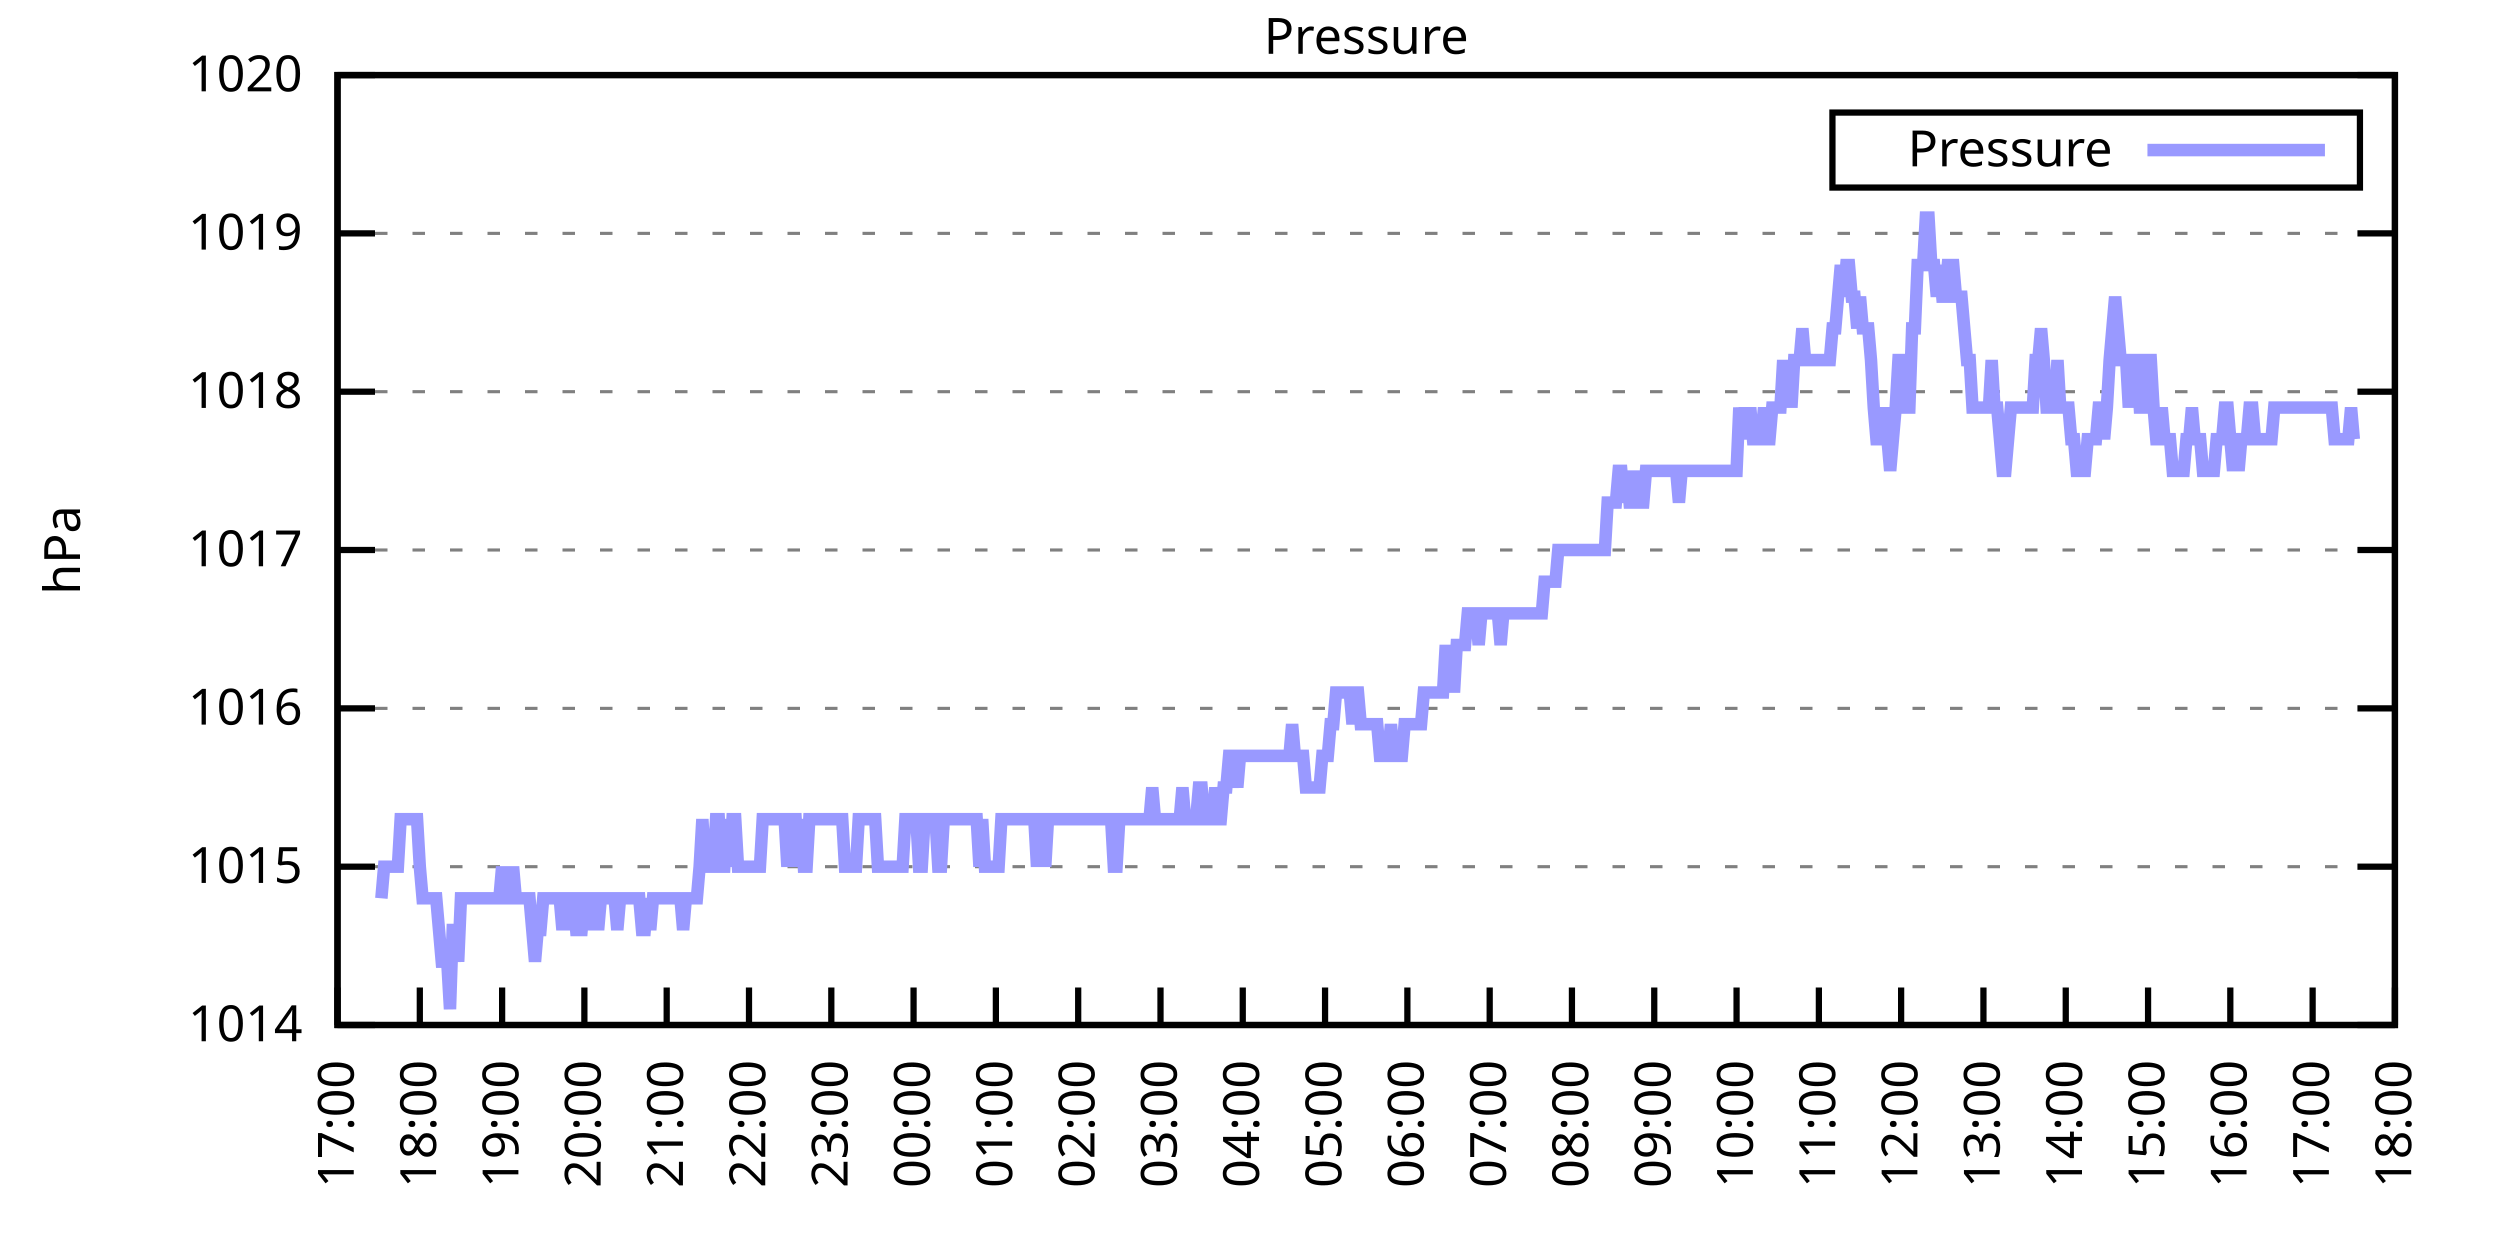
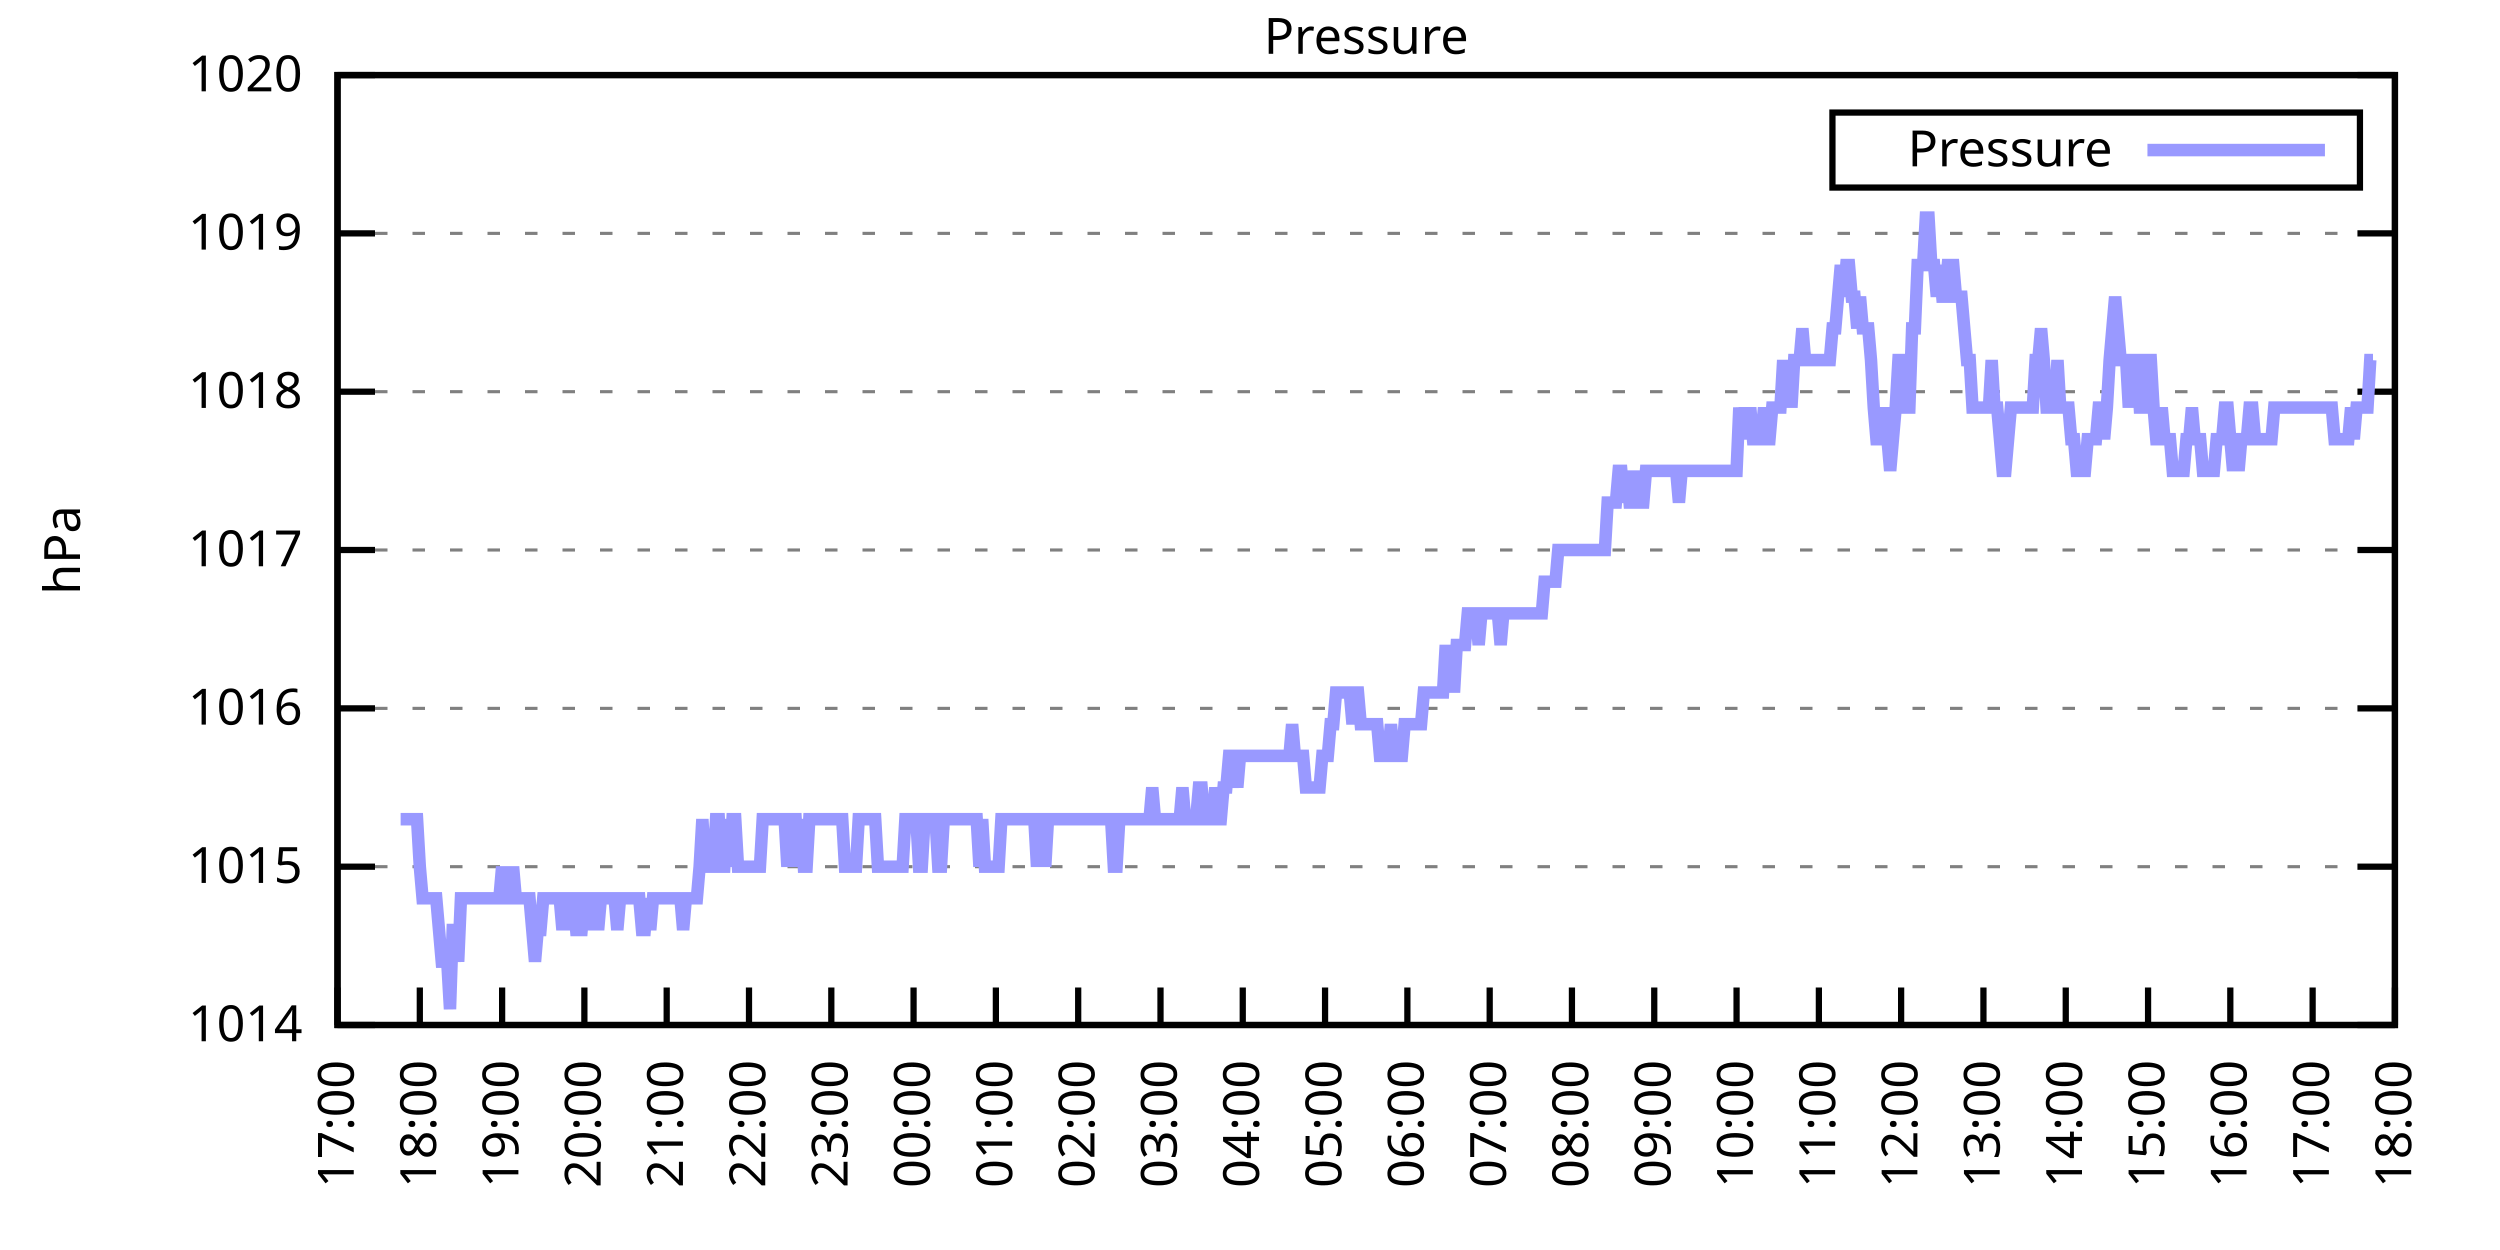
<svg xmlns="http://www.w3.org/2000/svg" xmlns:xlink="http://www.w3.org/1999/xlink" width="400" height="200" viewBox="0 0 400 200">
  <g id="gnuplot_canvas">
    <rect x="0" y="0" width="400" height="200" fill="none" />
    <defs>
      <circle id="gpDot" r="0.5" stroke-width="0.5" stroke="currentColor" />
      <path id="gpPt0" stroke-width="0.333" stroke="currentColor" d="M-1,0 h2 M0,-1 v2" />
      <path id="gpPt1" stroke-width="0.333" stroke="currentColor" d="M-1,-1 L1,1 M1,-1 L-1,1" />
      <path id="gpPt2" stroke-width="0.333" stroke="currentColor" d="M-1,0 L1,0 M0,-1 L0,1 M-1,-1 L1,1 M-1,1 L1,-1" />
      <rect id="gpPt3" stroke-width="0.333" stroke="currentColor" x="-1" y="-1" width="2" height="2" />
      <rect id="gpPt4" stroke-width="0.333" stroke="currentColor" fill="currentColor" x="-1" y="-1" width="2" height="2" />
      <circle id="gpPt5" stroke-width="0.333" stroke="currentColor" cx="0" cy="0" r="1" />
      <use xlink:href="#gpPt5" id="gpPt6" fill="currentColor" stroke="none" />
      <path id="gpPt7" stroke-width="0.333" stroke="currentColor" d="M0,-1.33 L-1.33,0.67 L1.33,0.67 z" />
      <use xlink:href="#gpPt7" id="gpPt8" fill="currentColor" stroke="none" />
      <use xlink:href="#gpPt7" id="gpPt9" stroke="currentColor" transform="rotate(180)" />
      <use xlink:href="#gpPt9" id="gpPt10" fill="currentColor" stroke="none" />
      <use xlink:href="#gpPt3" id="gpPt11" stroke="currentColor" transform="rotate(45)" />
      <use xlink:href="#gpPt11" id="gpPt12" fill="currentColor" stroke="none" />
      <path id="gpPt13" stroke-width="0.333" stroke="currentColor" d="M0,1.330 L1.265,0.411 L0.782,-1.067 L-0.782,-1.076 L-1.265,0.411 z" />
      <use xlink:href="#gpPt13" id="gpPt14" fill="currentColor" stroke="none" />
      <filter id="textbox" filterUnits="objectBoundingBox" x="0" y="0" height="1" width="1">
        <feFlood flood-color="white" flood-opacity="1" result="bgnd" />
        <feComposite in="SourceGraphic" in2="bgnd" operator="atop" />
      </filter>
      <filter id="greybox" filterUnits="objectBoundingBox" x="0" y="0" height="1" width="1">
        <feFlood flood-color="lightgrey" flood-opacity="1" result="grey" />
        <feComposite in="SourceGraphic" in2="grey" operator="atop" />
      </filter>
    </defs>
    <g fill="none" color="white" stroke="currentColor" stroke-width="1.00" stroke-linecap="butt" stroke-linejoin="miter">
</g>
    <g fill="none" color="black" stroke="currentColor" stroke-width="1.00" stroke-linecap="butt" stroke-linejoin="miter">
      <g stroke="none" shape-rendering="crispEdges">
        <polygon fill="rgb(255, 255, 255)" points="54.00,164.00 383.18,164.00 383.18,12.02 54.00,12.02 " />
      </g>
    </g>
    <g fill="none" color="black" stroke="currentColor" stroke-width="1.00" stroke-linecap="butt" stroke-linejoin="miter">
</g>
    <g fill="none" color="black" stroke="black" stroke-width="0.50" stroke-linecap="butt" stroke-linejoin="miter">
</g>
    <g fill="none" color="gray" stroke="currentColor" stroke-width="0.50" stroke-linecap="butt" stroke-linejoin="miter">
      <path stroke="gray" stroke-dasharray="2,4" class="gridline" d="M54.00,164.00 L383.19,164.00  " />
    </g>
    <g fill="none" color="gray" stroke="gray" stroke-width="1.00" stroke-linecap="butt" stroke-linejoin="miter">
</g>
    <g fill="none" color="black" stroke="currentColor" stroke-width="1.00" stroke-linecap="butt" stroke-linejoin="miter">
      <path stroke="black" d="M54.00,164.00 L60.00,164.00 M383.19,164.00 L377.19,164.00  " />
      <g transform="translate(48.40,166.60)" stroke="none" fill="black" font-family="Sans" font-size="8.00" text-anchor="end">
        <text>
          <tspan font-family="Sans"> 1014</tspan>
        </text>
      </g>
    </g>
    <g fill="none" color="black" stroke="currentColor" stroke-width="1.00" stroke-linecap="butt" stroke-linejoin="miter">
</g>
    <g fill="none" color="black" stroke="black" stroke-width="0.50" stroke-linecap="butt" stroke-linejoin="miter">
</g>
    <g fill="none" color="gray" stroke="currentColor" stroke-width="0.50" stroke-linecap="butt" stroke-linejoin="miter">
      <path stroke="gray" stroke-dasharray="2,4" class="gridline" d="M54.00,138.67 L383.19,138.67  " />
    </g>
    <g fill="none" color="gray" stroke="gray" stroke-width="1.00" stroke-linecap="butt" stroke-linejoin="miter">
</g>
    <g fill="none" color="black" stroke="currentColor" stroke-width="1.00" stroke-linecap="butt" stroke-linejoin="miter">
      <path stroke="black" d="M54.00,138.67 L60.00,138.67 M383.19,138.67 L377.19,138.67  " />
      <g transform="translate(48.40,141.27)" stroke="none" fill="black" font-family="Sans" font-size="8.00" text-anchor="end">
        <text>
          <tspan font-family="Sans"> 1015</tspan>
        </text>
      </g>
    </g>
    <g fill="none" color="black" stroke="currentColor" stroke-width="1.00" stroke-linecap="butt" stroke-linejoin="miter">
</g>
    <g fill="none" color="black" stroke="black" stroke-width="0.50" stroke-linecap="butt" stroke-linejoin="miter">
</g>
    <g fill="none" color="gray" stroke="currentColor" stroke-width="0.50" stroke-linecap="butt" stroke-linejoin="miter">
      <path stroke="gray" stroke-dasharray="2,4" class="gridline" d="M54.00,113.34 L383.19,113.34  " />
    </g>
    <g fill="none" color="gray" stroke="gray" stroke-width="1.00" stroke-linecap="butt" stroke-linejoin="miter">
</g>
    <g fill="none" color="black" stroke="currentColor" stroke-width="1.00" stroke-linecap="butt" stroke-linejoin="miter">
      <path stroke="black" d="M54.00,113.34 L60.00,113.34 M383.19,113.34 L377.19,113.34  " />
      <g transform="translate(48.40,115.94)" stroke="none" fill="black" font-family="Sans" font-size="8.00" text-anchor="end">
        <text>
          <tspan font-family="Sans"> 1016</tspan>
        </text>
      </g>
    </g>
    <g fill="none" color="black" stroke="currentColor" stroke-width="1.00" stroke-linecap="butt" stroke-linejoin="miter">
</g>
    <g fill="none" color="black" stroke="black" stroke-width="0.50" stroke-linecap="butt" stroke-linejoin="miter">
</g>
    <g fill="none" color="gray" stroke="currentColor" stroke-width="0.50" stroke-linecap="butt" stroke-linejoin="miter">
      <path stroke="gray" stroke-dasharray="2,4" class="gridline" d="M54.00,88.00 L383.19,88.00  " />
    </g>
    <g fill="none" color="gray" stroke="gray" stroke-width="1.00" stroke-linecap="butt" stroke-linejoin="miter">
</g>
    <g fill="none" color="black" stroke="currentColor" stroke-width="1.00" stroke-linecap="butt" stroke-linejoin="miter">
      <path stroke="black" d="M54.00,88.00 L60.00,88.00 M383.19,88.00 L377.19,88.00  " />
      <g transform="translate(48.40,90.60)" stroke="none" fill="black" font-family="Sans" font-size="8.00" text-anchor="end">
        <text>
          <tspan font-family="Sans"> 1017</tspan>
        </text>
      </g>
    </g>
    <g fill="none" color="black" stroke="currentColor" stroke-width="1.00" stroke-linecap="butt" stroke-linejoin="miter">
</g>
    <g fill="none" color="black" stroke="black" stroke-width="0.50" stroke-linecap="butt" stroke-linejoin="miter">
</g>
    <g fill="none" color="gray" stroke="currentColor" stroke-width="0.50" stroke-linecap="butt" stroke-linejoin="miter">
      <path stroke="gray" stroke-dasharray="2,4" class="gridline" d="M54.00,62.67 L383.19,62.67  " />
    </g>
    <g fill="none" color="gray" stroke="gray" stroke-width="1.00" stroke-linecap="butt" stroke-linejoin="miter">
</g>
    <g fill="none" color="black" stroke="currentColor" stroke-width="1.00" stroke-linecap="butt" stroke-linejoin="miter">
      <path stroke="black" d="M54.00,62.67 L60.00,62.67 M383.19,62.67 L377.19,62.67  " />
      <g transform="translate(48.40,65.27)" stroke="none" fill="black" font-family="Sans" font-size="8.00" text-anchor="end">
        <text>
          <tspan font-family="Sans"> 1018</tspan>
        </text>
      </g>
    </g>
    <g fill="none" color="black" stroke="currentColor" stroke-width="1.00" stroke-linecap="butt" stroke-linejoin="miter">
</g>
    <g fill="none" color="black" stroke="black" stroke-width="0.50" stroke-linecap="butt" stroke-linejoin="miter">
</g>
    <g fill="none" color="gray" stroke="currentColor" stroke-width="0.50" stroke-linecap="butt" stroke-linejoin="miter">
      <path stroke="gray" stroke-dasharray="2,4" class="gridline" d="M54.00,37.34 L383.19,37.34  " />
    </g>
    <g fill="none" color="gray" stroke="gray" stroke-width="1.00" stroke-linecap="butt" stroke-linejoin="miter">
</g>
    <g fill="none" color="black" stroke="currentColor" stroke-width="1.00" stroke-linecap="butt" stroke-linejoin="miter">
      <path stroke="black" d="M54.00,37.34 L60.00,37.34 M383.19,37.34 L377.19,37.34  " />
      <g transform="translate(48.40,39.94)" stroke="none" fill="black" font-family="Sans" font-size="8.00" text-anchor="end">
        <text>
          <tspan font-family="Sans"> 1019</tspan>
        </text>
      </g>
    </g>
    <g fill="none" color="black" stroke="currentColor" stroke-width="1.00" stroke-linecap="butt" stroke-linejoin="miter">
</g>
    <g fill="none" color="black" stroke="black" stroke-width="0.50" stroke-linecap="butt" stroke-linejoin="miter">
</g>
    <g fill="none" color="gray" stroke="currentColor" stroke-width="0.50" stroke-linecap="butt" stroke-linejoin="miter">
      <path stroke="gray" stroke-dasharray="2,4" class="gridline" d="M54.00,12.01 L383.19,12.01  " />
    </g>
    <g fill="none" color="gray" stroke="gray" stroke-width="1.00" stroke-linecap="butt" stroke-linejoin="miter">
</g>
    <g fill="none" color="black" stroke="currentColor" stroke-width="1.00" stroke-linecap="butt" stroke-linejoin="miter">
      <path stroke="black" d="M54.00,12.01 L60.00,12.01 M383.19,12.01 L377.19,12.01  " />
      <g transform="translate(48.40,14.61)" stroke="none" fill="black" font-family="Sans" font-size="8.00" text-anchor="end">
        <text>
          <tspan font-family="Sans"> 1020</tspan>
        </text>
      </g>
    </g>
    <g fill="none" color="black" stroke="currentColor" stroke-width="1.00" stroke-linecap="butt" stroke-linejoin="miter">
      <path stroke="black" d="M54.00,164.00 L54.00,158.00  " />
      <g transform="translate(56.60,169.60) rotate(270.00)" stroke="none" fill="black" font-family="Sans" font-size="8.00" text-anchor="end">
        <text>
          <tspan font-family="Sans">17:00</tspan>
        </text>
      </g>
    </g>
    <g fill="none" color="black" stroke="currentColor" stroke-width="1.00" stroke-linecap="butt" stroke-linejoin="miter">
      <path stroke="black" d="M67.17,164.00 L67.17,158.00  " />
      <g transform="translate(69.77,169.60) rotate(270.00)" stroke="none" fill="black" font-family="Sans" font-size="8.00" text-anchor="end">
        <text>
          <tspan font-family="Sans">18:00</tspan>
        </text>
      </g>
    </g>
    <g fill="none" color="black" stroke="currentColor" stroke-width="1.00" stroke-linecap="butt" stroke-linejoin="miter">
      <path stroke="black" d="M80.34,164.00 L80.34,158.00  " />
      <g transform="translate(82.94,169.60) rotate(270.00)" stroke="none" fill="black" font-family="Sans" font-size="8.00" text-anchor="end">
        <text>
          <tspan font-family="Sans">19:00</tspan>
        </text>
      </g>
    </g>
    <g fill="none" color="black" stroke="currentColor" stroke-width="1.00" stroke-linecap="butt" stroke-linejoin="miter">
      <path stroke="black" d="M93.50,164.00 L93.50,158.00  " />
      <g transform="translate(96.10,169.60) rotate(270.00)" stroke="none" fill="black" font-family="Sans" font-size="8.00" text-anchor="end">
        <text>
          <tspan font-family="Sans">20:00</tspan>
        </text>
      </g>
    </g>
    <g fill="none" color="black" stroke="currentColor" stroke-width="1.00" stroke-linecap="butt" stroke-linejoin="miter">
      <path stroke="black" d="M106.67,164.00 L106.67,158.00  " />
      <g transform="translate(109.27,169.60) rotate(270.00)" stroke="none" fill="black" font-family="Sans" font-size="8.00" text-anchor="end">
        <text>
          <tspan font-family="Sans">21:00</tspan>
        </text>
      </g>
    </g>
    <g fill="none" color="black" stroke="currentColor" stroke-width="1.00" stroke-linecap="butt" stroke-linejoin="miter">
      <path stroke="black" d="M119.84,164.00 L119.84,158.00  " />
      <g transform="translate(122.44,169.60) rotate(270.00)" stroke="none" fill="black" font-family="Sans" font-size="8.00" text-anchor="end">
        <text>
          <tspan font-family="Sans">22:00</tspan>
        </text>
      </g>
    </g>
    <g fill="none" color="black" stroke="currentColor" stroke-width="1.00" stroke-linecap="butt" stroke-linejoin="miter">
      <path stroke="black" d="M133.01,164.00 L133.01,158.00  " />
      <g transform="translate(135.61,169.60) rotate(270.00)" stroke="none" fill="black" font-family="Sans" font-size="8.00" text-anchor="end">
        <text>
          <tspan font-family="Sans">23:00</tspan>
        </text>
      </g>
    </g>
    <g fill="none" color="black" stroke="currentColor" stroke-width="1.00" stroke-linecap="butt" stroke-linejoin="miter">
      <path stroke="black" d="M146.17,164.00 L146.17,158.00  " />
      <g transform="translate(148.77,169.60) rotate(270.00)" stroke="none" fill="black" font-family="Sans" font-size="8.00" text-anchor="end">
        <text>
          <tspan font-family="Sans">00:00</tspan>
        </text>
      </g>
    </g>
    <g fill="none" color="black" stroke="currentColor" stroke-width="1.00" stroke-linecap="butt" stroke-linejoin="miter">
      <path stroke="black" d="M159.34,164.00 L159.34,158.00  " />
      <g transform="translate(161.94,169.60) rotate(270.00)" stroke="none" fill="black" font-family="Sans" font-size="8.00" text-anchor="end">
        <text>
          <tspan font-family="Sans">01:00</tspan>
        </text>
      </g>
    </g>
    <g fill="none" color="black" stroke="currentColor" stroke-width="1.00" stroke-linecap="butt" stroke-linejoin="miter">
      <path stroke="black" d="M172.51,164.00 L172.51,158.00  " />
      <g transform="translate(175.11,169.60) rotate(270.00)" stroke="none" fill="black" font-family="Sans" font-size="8.00" text-anchor="end">
        <text>
          <tspan font-family="Sans">02:00</tspan>
        </text>
      </g>
    </g>
    <g fill="none" color="black" stroke="currentColor" stroke-width="1.00" stroke-linecap="butt" stroke-linejoin="miter">
      <path stroke="black" d="M185.68,164.00 L185.68,158.00  " />
      <g transform="translate(188.28,169.60) rotate(270.00)" stroke="none" fill="black" font-family="Sans" font-size="8.00" text-anchor="end">
        <text>
          <tspan font-family="Sans">03:00</tspan>
        </text>
      </g>
    </g>
    <g fill="none" color="black" stroke="currentColor" stroke-width="1.00" stroke-linecap="butt" stroke-linejoin="miter">
      <path stroke="black" d="M198.84,164.00 L198.84,158.00  " />
      <g transform="translate(201.44,169.60) rotate(270.00)" stroke="none" fill="black" font-family="Sans" font-size="8.00" text-anchor="end">
        <text>
          <tspan font-family="Sans">04:00</tspan>
        </text>
      </g>
    </g>
    <g fill="none" color="black" stroke="currentColor" stroke-width="1.00" stroke-linecap="butt" stroke-linejoin="miter">
      <path stroke="black" d="M212.01,164.00 L212.01,158.00  " />
      <g transform="translate(214.61,169.60) rotate(270.00)" stroke="none" fill="black" font-family="Sans" font-size="8.00" text-anchor="end">
        <text>
          <tspan font-family="Sans">05:00</tspan>
        </text>
      </g>
    </g>
    <g fill="none" color="black" stroke="currentColor" stroke-width="1.00" stroke-linecap="butt" stroke-linejoin="miter">
      <path stroke="black" d="M225.18,164.00 L225.18,158.00  " />
      <g transform="translate(227.78,169.60) rotate(270.00)" stroke="none" fill="black" font-family="Sans" font-size="8.00" text-anchor="end">
        <text>
          <tspan font-family="Sans">06:00</tspan>
        </text>
      </g>
    </g>
    <g fill="none" color="black" stroke="currentColor" stroke-width="1.00" stroke-linecap="butt" stroke-linejoin="miter">
      <path stroke="black" d="M238.35,164.00 L238.35,158.00  " />
      <g transform="translate(240.95,169.60) rotate(270.00)" stroke="none" fill="black" font-family="Sans" font-size="8.00" text-anchor="end">
        <text>
          <tspan font-family="Sans">07:00</tspan>
        </text>
      </g>
    </g>
    <g fill="none" color="black" stroke="currentColor" stroke-width="1.00" stroke-linecap="butt" stroke-linejoin="miter">
      <path stroke="black" d="M251.51,164.00 L251.51,158.00  " />
      <g transform="translate(254.11,169.60) rotate(270.00)" stroke="none" fill="black" font-family="Sans" font-size="8.00" text-anchor="end">
        <text>
          <tspan font-family="Sans">08:00</tspan>
        </text>
      </g>
    </g>
    <g fill="none" color="black" stroke="currentColor" stroke-width="1.00" stroke-linecap="butt" stroke-linejoin="miter">
      <path stroke="black" d="M264.68,164.00 L264.68,158.00  " />
      <g transform="translate(267.28,169.60) rotate(270.00)" stroke="none" fill="black" font-family="Sans" font-size="8.00" text-anchor="end">
        <text>
          <tspan font-family="Sans">09:00</tspan>
        </text>
      </g>
    </g>
    <g fill="none" color="black" stroke="currentColor" stroke-width="1.00" stroke-linecap="butt" stroke-linejoin="miter">
      <path stroke="black" d="M277.85,164.00 L277.85,158.00  " />
      <g transform="translate(280.45,169.60) rotate(270.00)" stroke="none" fill="black" font-family="Sans" font-size="8.00" text-anchor="end">
        <text>
          <tspan font-family="Sans">10:00</tspan>
        </text>
      </g>
    </g>
    <g fill="none" color="black" stroke="currentColor" stroke-width="1.00" stroke-linecap="butt" stroke-linejoin="miter">
      <path stroke="black" d="M291.02,164.00 L291.02,158.00  " />
      <g transform="translate(293.62,169.60) rotate(270.00)" stroke="none" fill="black" font-family="Sans" font-size="8.00" text-anchor="end">
        <text>
          <tspan font-family="Sans">11:00</tspan>
        </text>
      </g>
    </g>
    <g fill="none" color="black" stroke="currentColor" stroke-width="1.00" stroke-linecap="butt" stroke-linejoin="miter">
      <path stroke="black" d="M304.18,164.00 L304.18,158.00  " />
      <g transform="translate(306.78,169.60) rotate(270.00)" stroke="none" fill="black" font-family="Sans" font-size="8.00" text-anchor="end">
        <text>
          <tspan font-family="Sans">12:00</tspan>
        </text>
      </g>
    </g>
    <g fill="none" color="black" stroke="currentColor" stroke-width="1.00" stroke-linecap="butt" stroke-linejoin="miter">
      <path stroke="black" d="M317.35,164.00 L317.35,158.00  " />
      <g transform="translate(319.95,169.60) rotate(270.00)" stroke="none" fill="black" font-family="Sans" font-size="8.00" text-anchor="end">
        <text>
          <tspan font-family="Sans">13:00</tspan>
        </text>
      </g>
    </g>
    <g fill="none" color="black" stroke="currentColor" stroke-width="1.00" stroke-linecap="butt" stroke-linejoin="miter">
      <path stroke="black" d="M330.52,164.00 L330.52,158.00  " />
      <g transform="translate(333.12,169.60) rotate(270.00)" stroke="none" fill="black" font-family="Sans" font-size="8.00" text-anchor="end">
        <text>
          <tspan font-family="Sans">14:00</tspan>
        </text>
      </g>
    </g>
    <g fill="none" color="black" stroke="currentColor" stroke-width="1.00" stroke-linecap="butt" stroke-linejoin="miter">
      <path stroke="black" d="M343.69,164.00 L343.69,158.00  " />
      <g transform="translate(346.29,169.60) rotate(270.00)" stroke="none" fill="black" font-family="Sans" font-size="8.00" text-anchor="end">
        <text>
          <tspan font-family="Sans">15:00</tspan>
        </text>
      </g>
    </g>
    <g fill="none" color="black" stroke="currentColor" stroke-width="1.00" stroke-linecap="butt" stroke-linejoin="miter">
      <path stroke="black" d="M356.85,164.00 L356.85,158.00  " />
      <g transform="translate(359.45,169.60) rotate(270.00)" stroke="none" fill="black" font-family="Sans" font-size="8.00" text-anchor="end">
        <text>
          <tspan font-family="Sans">16:00</tspan>
        </text>
      </g>
    </g>
    <g fill="none" color="black" stroke="currentColor" stroke-width="1.00" stroke-linecap="butt" stroke-linejoin="miter">
      <path stroke="black" d="M370.02,164.00 L370.02,158.00  " />
      <g transform="translate(372.62,169.60) rotate(270.00)" stroke="none" fill="black" font-family="Sans" font-size="8.00" text-anchor="end">
        <text>
          <tspan font-family="Sans">17:00</tspan>
        </text>
      </g>
    </g>
    <g fill="none" color="black" stroke="currentColor" stroke-width="1.00" stroke-linecap="butt" stroke-linejoin="miter">
      <path stroke="black" d="M383.19,164.00 L383.19,158.00  " />
      <g transform="translate(385.79,169.60) rotate(270.00)" stroke="none" fill="black" font-family="Sans" font-size="8.00" text-anchor="end">
        <text>
          <tspan font-family="Sans">18:00</tspan>
        </text>
      </g>
    </g>
    <g fill="none" color="black" stroke="currentColor" stroke-width="1.00" stroke-linecap="butt" stroke-linejoin="miter">
</g>
    <g fill="none" color="black" stroke="currentColor" stroke-width="1.00" stroke-linecap="butt" stroke-linejoin="miter">
      <path stroke="black" d="M54.00,12.01 L54.00,164.00 L383.19,164.00 L383.19,12.01 L54.00,12.01 Z  " />
    </g>
    <g fill="none" color="black" stroke="currentColor" stroke-width="1.00" stroke-linecap="butt" stroke-linejoin="miter">
</g>
    <g fill="none" color="black" stroke="currentColor" stroke-width="1.00" stroke-linecap="butt" stroke-linejoin="miter">
      <path stroke="black" d="M293.19,30.01 L293.19,18.01 L377.59,18.01 L377.59,30.01 L293.19,30.01 Z  " />
    </g>
    <g id="Pressure_plot_1">
      <g fill="none" color="white" stroke="black" stroke-width="2.00" stroke-linecap="butt" stroke-linejoin="miter">
</g>
      <g fill="none" color="black" stroke="currentColor" stroke-width="2.00" stroke-linecap="butt" stroke-linejoin="miter">
        <g transform="translate(337.99,26.61)" stroke="none" fill="black" font-family="Sans" font-size="8.00" text-anchor="end">
          <text>
            <tspan font-family="Sans">Pressure</tspan>
          </text>
        </g>
      </g>
      <g fill="none" color="black" stroke="currentColor" stroke-width="2.00" stroke-linecap="butt" stroke-linejoin="miter">
-         <path stroke="rgb(153, 153, 255)" d="M343.59,24.01 L371.99,24.01 M61.02,143.73 L61.46,138.67 L61.90,138.67 L62.34,138.67 L62.78,138.67 L63.22,138.67   L63.66,138.67 L64.10,131.07 L64.53,131.07 L64.97,131.07 L65.41,131.07 L65.85,131.07 L66.29,131.07 L66.73,131.07   L67.17,138.67 L67.61,143.73 L68.05,143.73 L68.48,143.73 L68.92,143.73 L69.36,143.73 L69.80,143.73 L70.24,148.80   L70.68,153.87 L71.12,153.87 L71.56,153.87 L72.00,161.47 L72.43,148.80 L72.87,148.80 L73.31,153.87 L73.75,143.73   L74.19,143.73 L74.63,143.73 L75.07,143.73 L75.51,143.73 L75.95,143.73 L76.38,143.73 L76.82,143.73 L77.26,143.73   L77.70,143.73 L78.14,143.73 L78.58,143.73 L79.02,143.73 L79.46,143.73 L79.90,143.73 L80.34,138.67 L80.77,143.73   L81.21,143.73 L81.65,143.73 L82.09,138.67 L82.53,143.73 L82.97,143.73 L83.41,143.73 L83.85,143.73 L84.29,143.73   L84.72,143.73 L85.16,148.80 L85.60,153.87 L86.04,148.80 L86.48,148.80 L86.92,143.73 L87.36,143.73 L87.80,143.73   L88.24,143.73 L88.67,143.73 L89.11,143.73 L89.55,143.73 L89.99,148.80 L90.43,143.73 L90.87,148.80 L91.31,143.73   L91.75,143.73 L92.19,148.80 L92.62,148.80 L93.06,148.80 L93.50,143.73 L93.94,143.73 L94.38,143.73 L94.82,148.80   L95.26,143.73 L95.70,148.80 L96.14,143.73 L96.58,143.73 L97.01,143.73 L97.45,143.73 L97.89,143.73 L98.33,143.73   L98.77,148.80 L99.21,143.73 L99.65,143.73 L100.09,143.73 L100.53,143.73 L100.96,143.73 L101.40,143.73 L101.84,143.73   L102.28,143.73 L102.72,148.80 L103.16,148.80 L103.60,143.73 L104.04,148.80 L104.48,143.73 L104.91,143.73 L105.35,143.73   L105.79,143.73 L106.23,143.73 L106.67,143.73 L107.11,143.73 L107.55,143.73 L107.99,143.73 L108.43,143.73 L108.87,143.73   L109.30,148.80 L109.74,143.73 L110.18,143.73 L110.62,143.73 L111.06,143.73 L111.50,143.73 L111.94,138.67 L112.38,131.07   L112.82,138.67 L113.25,138.67 L113.69,138.67 L114.13,138.67 L114.57,131.07 L115.01,131.07 L115.45,138.67 L115.89,138.67   L116.33,131.07 L116.77,138.67 L117.20,131.07 L117.64,131.07 L118.08,138.67 L118.52,138.67 L118.96,138.67 L119.40,138.67   L119.84,138.67 L120.28,138.67 L120.72,138.67 L121.15,138.67 L121.59,138.67 L122.03,131.07 L122.47,131.07 L122.91,131.07   L123.35,131.07 L123.79,131.07 L124.23,131.07 L124.67,131.07 L125.11,131.07 L125.54,131.07 L125.98,138.67 L126.42,131.07   L126.86,131.07 L127.30,131.07 L127.74,138.67 L128.18,131.07 L128.62,138.67 L129.06,138.67 L129.49,131.07 L129.93,131.07   L130.37,131.07 L130.81,131.07 L131.25,131.07 L131.69,131.07 L132.13,131.07 L132.57,131.07 L133.01,131.07 L133.44,131.07   L133.88,131.07 L134.32,131.07 L134.76,131.07 L135.20,138.67 L135.64,138.67 L136.08,138.67 L136.52,138.67 L136.96,138.67   L137.39,131.07 L137.83,131.07 L138.27,131.07 L138.71,131.07 L139.15,131.07 L139.59,131.07 L140.03,131.07 L140.47,138.67   L140.91,138.67 L141.35,138.67 L141.78,138.67 L142.22,138.67 L142.66,138.67 L143.10,138.67 L143.54,138.67 L143.98,138.67   L144.42,138.67 L144.86,131.07 L145.30,131.07 L145.73,131.07 L146.17,131.07 L146.61,131.07 L147.05,138.67 L147.49,138.67   L147.93,131.07 L148.37,131.07 L148.81,131.07 L149.25,131.07 L149.68,131.07 L150.12,138.67 L150.56,138.67 L151.00,131.07   L151.44,131.07 L151.88,131.07 L152.32,131.07 L152.76,131.07 L153.20,131.07 L153.63,131.07 L154.07,131.07 L154.51,131.07   L154.95,131.07 L155.39,131.07 L155.83,131.07 L156.27,131.07 L156.71,138.67 L157.15,131.07 L157.59,138.67 L158.02,138.67   L158.46,138.67 L158.90,138.67 L159.34,138.67 L159.78,138.67 L160.22,131.07 L160.66,131.07 L161.10,131.07 L161.54,131.07   L161.97,131.07 L162.41,131.07 L162.85,131.07 L163.29,131.07 L163.73,131.07 L164.17,131.07 L164.61,131.07 L165.05,131.07   L165.49,131.07 L165.92,138.67 L166.36,131.07 L166.80,131.07 L167.24,138.67 L167.68,131.07 L168.12,131.07 L168.56,131.07   L169.00,131.07 L169.44,131.07 L169.87,131.07 L170.31,131.07 L170.75,131.07 L171.19,131.07 L171.63,131.07 L172.07,131.07   L172.51,131.07 L172.95,131.07 L173.39,131.07 L173.83,131.07 L174.26,131.07 L174.70,131.07 L175.14,131.07 L175.58,131.07   L176.02,131.07 L176.46,131.07 L176.90,131.07 L177.34,131.07 L177.78,131.07 L178.21,138.67 L178.65,138.67 L179.09,131.07   L179.53,131.07 L179.97,131.07 L180.41,131.07 L180.85,131.07 L181.29,131.07 L181.73,131.07 L182.16,131.07 L182.60,131.07   L183.04,131.07 L183.48,131.07 L183.92,131.07 L184.36,126.00 L184.80,131.07 L185.24,131.07 L185.68,131.07 L186.11,131.07   L186.55,131.07 L186.99,131.07 L187.43,131.07 L187.87,131.07 L188.31,131.07 L188.75,131.07 L189.19,126.00 L189.63,131.07   L190.07,131.07 L190.50,131.07 L190.94,131.07 L191.38,131.07 L191.82,126.00 L192.26,126.00 L192.70,131.07 L193.14,131.07   L193.58,131.07 L194.02,131.07 L194.45,126.00 L194.89,131.07 L195.33,131.07 L195.77,126.00 L196.21,126.00 L196.65,120.94   L197.09,120.94 L197.53,120.94 L197.97,126.00 L198.40,120.94 L198.84,120.94 L199.28,120.94 L199.72,120.94 L200.16,120.94   L200.60,120.94 L201.04,120.94 L201.48,120.94 L201.92,120.94 L202.35,120.94 L202.79,120.94 L203.23,120.94 L203.67,120.94   L204.11,120.94 L204.55,120.94 L204.99,120.94 L205.43,120.94 L205.87,120.94 L206.31,120.94 L206.74,115.87 L207.18,120.94   L207.62,120.94 L208.06,120.94 L208.50,120.94 L208.94,126.00 L209.38,126.00 L209.82,126.00 L210.26,126.00 L210.69,126.00   L211.13,126.00 L211.57,120.94 L212.01,120.94 L212.45,120.94 L212.89,115.87 L213.33,115.87 L213.77,110.80 L214.21,110.80   L214.64,110.80 L215.08,110.80 L215.52,110.80 L215.96,110.80 L216.40,115.87 L216.84,110.80 L217.28,110.80 L217.72,115.87   L218.16,115.87 L218.60,115.87 L219.03,115.87 L219.47,115.87 L219.91,115.87 L220.35,115.87 L220.79,120.94 L221.23,120.94   L221.67,120.94 L222.11,120.94 L222.55,115.87 L222.98,120.94 L223.42,120.94 L223.86,120.94 L224.30,120.94 L224.74,115.87   L225.18,115.87 L225.62,115.87 L226.06,115.87 L226.50,115.87 L226.93,115.87 L227.37,115.87 L227.81,110.80 L228.25,110.80   L228.69,110.80 L229.13,110.80 L229.57,110.80 L230.01,110.80 L230.45,110.80 L230.88,110.80 L231.32,103.20 L231.76,110.80   L232.20,103.20 L232.64,110.80 L233.08,103.20 L233.52,103.20 L233.96,103.20 L234.40,103.20 L234.84,98.14 L235.27,98.14   L235.71,98.14 L236.15,98.14 L236.59,103.20 L237.03,98.14 L237.47,98.14 L237.91,98.14 L238.35,98.14 L238.79,98.14   L239.22,98.14 L239.66,98.14 L240.10,103.20 L240.54,98.14 L240.98,98.14 L241.42,98.14 L241.86,98.14 L242.30,98.14   L242.74,98.14 L243.17,98.14 L243.61,98.14 L244.05,98.14 L244.49,98.14 L244.93,98.14 L245.37,98.14 L245.81,98.14   L246.25,98.14 L246.69,98.14 L247.12,93.07 L247.56,93.07 L248.00,93.07 L248.44,93.07 L248.88,93.07 L249.32,88.00   L249.76,88.00 L250.20,88.00 L250.64,88.00 L251.08,88.00 L251.51,88.00 L251.95,88.00 L252.39,88.00 L252.83,88.00   L253.27,88.00 L253.71,88.00 L254.15,88.00 L254.59,88.00 L255.03,88.00 L255.46,88.00 L255.90,88.00 L256.34,88.00   L256.78,88.00 L257.22,80.41 L257.66,80.41 L258.10,80.41 L258.54,80.41 L258.98,75.34 L259.41,75.34 L259.85,80.41   L260.29,75.34 L260.73,80.41 L261.17,80.41 L261.61,80.41 L262.05,75.34 L262.49,80.41 L262.93,80.41 L263.36,75.34   L263.80,75.34 L264.24,75.34 L264.68,75.34 L265.12,75.34 L265.56,75.34 L266.00,75.34 L266.44,75.34 L266.88,75.34   L267.32,75.34 L267.75,75.34 L268.19,75.34 L268.63,80.41 L269.07,75.34 L269.51,75.34 L269.95,75.34 L270.39,75.34   L270.83,75.34 L271.27,75.34 L271.70,75.34 L272.14,75.34 L272.58,75.34 L273.02,75.34 L273.46,75.34 L273.90,75.34   L274.34,75.34 L274.78,75.34 L275.22,75.34 L275.65,75.34 L276.09,75.34 L276.53,75.34 L276.97,75.34 L277.41,75.34   L277.85,75.34 L278.29,65.21 L278.73,70.27 L279.17,65.21 L279.60,70.27 L280.04,65.21 L280.48,70.27 L280.92,70.27   L281.36,70.27 L281.80,70.27 L282.24,65.21 L282.68,70.27 L283.12,70.27 L283.56,65.21 L283.99,65.21 L284.43,65.21   L284.87,65.21 L285.31,57.61 L285.75,65.21 L286.19,57.61 L286.63,65.21 L287.07,57.61 L287.51,57.61 L287.94,57.61   L288.38,52.54 L288.82,57.61 L289.26,57.61 L289.70,57.61 L290.14,57.61 L290.58,57.61 L291.02,57.61 L291.46,57.61   L291.89,57.61 L292.33,57.61 L292.77,57.61 L293.21,52.54 L293.65,52.54 L294.09,47.47 L294.53,42.41 L294.97,47.47   L295.41,42.41 L295.84,42.41 L296.28,47.47 L296.72,47.47 L297.16,52.54 L297.60,47.47 L298.04,52.54 L298.48,52.54   L298.92,52.54 L299.36,57.61 L299.80,65.21 L300.23,70.27 L300.67,70.27 L301.11,70.27 L301.55,65.21 L301.99,70.27   L302.43,75.34 L302.87,70.27 L303.31,65.21 L303.75,57.61 L304.18,57.61 L304.62,57.61 L305.06,65.21 L305.50,65.21   L305.94,52.54 L306.38,52.54 L306.82,42.41 L307.26,42.41 L307.70,42.41 L308.13,34.81 L308.57,34.81 L309.01,42.41   L309.45,42.41 L309.89,47.47 L310.33,42.41 L310.77,47.47 L311.21,47.47 L311.65,42.41 L312.08,42.41 L312.52,42.41   L312.96,47.47 L313.40,47.47 L313.84,47.47 L314.28,52.54 L314.72,57.61 L315.16,57.61 L315.60,65.21 L316.04,65.21   L316.47,65.21 L316.91,65.21 L317.35,65.21 L317.79,65.21 L318.23,65.21 L318.67,57.61 L319.11,65.21 L319.55,65.21   L319.99,70.27 L320.42,75.34 L320.86,75.34 L321.30,70.27 L321.74,65.21 L322.18,65.21 L322.62,65.21 L323.06,65.21   L323.50,65.21 L323.94,65.21 L324.37,65.21 L324.81,65.21 L325.25,65.21 L325.69,57.61 L326.13,57.61 L326.57,52.54   L327.01,57.61 L327.45,65.21 L327.89,65.21 L328.33,65.21 L328.76,65.21 L329.20,57.61 L329.64,65.21 L330.08,65.21   L330.52,65.21 L330.96,65.21 L331.40,70.27 L331.84,70.27 L332.28,75.34 L332.71,75.34 L333.15,75.34 L333.59,75.34   L334.03,70.27 L334.47,70.27 L334.91,70.27 L335.35,70.27 L335.79,65.21 L336.23,65.21 L336.66,70.27 L337.10,65.21   L337.54,57.61 L337.98,52.54 L338.42,47.47 L338.86,52.54 L339.30,57.61 L339.74,57.61 L340.18,57.61 L340.61,65.21   L341.05,57.61 L341.49,57.61 L341.93,57.61 L342.37,65.21 L342.81,65.21 L343.25,65.21 L343.69,57.61 L344.13,57.61   L344.57,65.21 L345.00,70.27 L345.44,70.27 L345.88,65.21 L346.32,70.27 L346.76,70.27 L347.20,70.27 L347.64,75.34   L348.08,75.34 L348.52,75.34 L348.95,75.34 L349.39,75.34 L349.83,70.27 L350.27,70.27 L350.71,65.21 L351.15,70.27   L351.59,70.27 L352.03,70.27 L352.47,75.34 L352.90,75.34 L353.34,75.34 L353.78,75.34 L354.22,75.34 L354.66,70.27   L355.10,70.27 L355.54,70.27 L355.98,65.21 L356.42,65.21 L356.85,70.27 L357.29,75.34 L357.73,70.27 L358.17,75.34   L358.61,70.27 L359.05,70.27 L359.49,70.27 L359.93,65.21 L360.37,65.21 L360.81,70.27 L361.24,70.27 L361.68,70.27   L362.12,70.27 L362.56,70.27 L363.00,70.27 L363.44,70.27 L363.88,65.21 L364.32,65.21 L364.76,65.21 L365.19,65.21   L365.63,65.21 L366.07,65.21 L366.51,65.21 L366.95,65.21 L367.39,65.21 L367.83,65.21 L368.27,65.21 L368.71,65.21   L369.14,65.21 L369.58,65.21 L370.02,65.21 L370.46,65.21 L370.90,65.21 L371.34,65.21 L371.78,65.21 L372.22,65.21   L372.66,65.21 L373.09,65.21 L373.53,70.27 L373.97,70.27 L374.41,70.27 L374.85,70.27 L375.29,70.27 L375.73,70.27   L376.17,65.21 L376.61,70.27  " />
+         <path stroke="rgb(153, 153, 255)" d="M343.59,24.01 L371.99,24.01 M64.10,131.07 L64.53,131.07 L64.97,131.07 L65.41,131.07 L65.85,131.07 L66.29,131.07   L66.73,131.07 L67.17,138.67 L67.61,143.73 L68.05,143.73 L68.48,143.73 L68.92,143.73 L69.36,143.73 L69.80,143.73   L70.24,148.80 L70.68,153.87 L71.12,153.87 L71.56,153.87 L72.00,161.47 L72.43,148.80 L72.87,148.80 L73.31,153.87   L73.75,143.73 L74.19,143.73 L74.63,143.73 L75.07,143.73 L75.51,143.73 L75.95,143.73 L76.38,143.73 L76.82,143.73   L77.26,143.73 L77.70,143.73 L78.14,143.73 L78.58,143.73 L79.02,143.73 L79.46,143.73 L79.90,143.73 L80.34,138.67   L80.77,143.73 L81.21,143.73 L81.65,143.73 L82.09,138.67 L82.53,143.73 L82.97,143.73 L83.41,143.73 L83.85,143.73   L84.29,143.73 L84.72,143.73 L85.16,148.80 L85.60,153.87 L86.04,148.80 L86.48,148.80 L86.92,143.73 L87.36,143.73   L87.80,143.73 L88.24,143.73 L88.67,143.73 L89.11,143.73 L89.55,143.73 L89.99,148.80 L90.43,143.73 L90.87,148.80   L91.31,143.73 L91.75,143.73 L92.19,148.80 L92.62,148.80 L93.06,148.80 L93.50,143.73 L93.94,143.73 L94.38,143.73   L94.82,148.80 L95.26,143.73 L95.70,148.80 L96.14,143.73 L96.58,143.73 L97.01,143.73 L97.45,143.73 L97.89,143.73   L98.33,143.73 L98.77,148.80 L99.21,143.73 L99.65,143.73 L100.09,143.73 L100.53,143.73 L100.96,143.73 L101.40,143.73   L101.84,143.73 L102.28,143.73 L102.72,148.80 L103.16,148.80 L103.60,143.73 L104.04,148.80 L104.48,143.73 L104.91,143.73   L105.35,143.73 L105.79,143.73 L106.23,143.73 L106.67,143.73 L107.11,143.73 L107.55,143.73 L107.99,143.73 L108.43,143.73   L108.87,143.73 L109.30,148.80 L109.74,143.73 L110.18,143.73 L110.62,143.73 L111.06,143.73 L111.50,143.73 L111.94,138.67   L112.38,131.07 L112.82,138.67 L113.25,138.67 L113.69,138.67 L114.13,138.67 L114.57,131.07 L115.01,131.07 L115.45,138.67   L115.89,138.67 L116.33,131.07 L116.77,138.67 L117.20,131.07 L117.64,131.07 L118.08,138.67 L118.52,138.67 L118.96,138.67   L119.40,138.67 L119.84,138.67 L120.28,138.67 L120.72,138.67 L121.15,138.67 L121.59,138.67 L122.03,131.07 L122.47,131.07   L122.91,131.07 L123.35,131.07 L123.79,131.07 L124.23,131.07 L124.67,131.07 L125.11,131.07 L125.54,131.07 L125.98,138.67   L126.42,131.07 L126.86,131.07 L127.30,131.07 L127.74,138.67 L128.18,131.07 L128.62,138.67 L129.06,138.67 L129.49,131.07   L129.93,131.07 L130.37,131.07 L130.81,131.07 L131.25,131.07 L131.69,131.07 L132.13,131.07 L132.57,131.07 L133.01,131.07   L133.44,131.07 L133.88,131.07 L134.32,131.07 L134.76,131.07 L135.20,138.67 L135.64,138.67 L136.08,138.67 L136.52,138.67   L136.96,138.67 L137.39,131.07 L137.83,131.07 L138.27,131.07 L138.71,131.07 L139.15,131.07 L139.59,131.07 L140.03,131.07   L140.47,138.67 L140.91,138.67 L141.35,138.67 L141.78,138.67 L142.22,138.67 L142.66,138.67 L143.10,138.67 L143.54,138.67   L143.98,138.67 L144.42,138.67 L144.86,131.07 L145.30,131.07 L145.73,131.07 L146.17,131.07 L146.61,131.07 L147.05,138.67   L147.49,138.67 L147.93,131.07 L148.37,131.07 L148.81,131.07 L149.25,131.07 L149.68,131.07 L150.12,138.67 L150.56,138.67   L151.00,131.07 L151.44,131.07 L151.88,131.07 L152.32,131.07 L152.76,131.07 L153.20,131.07 L153.63,131.07 L154.07,131.07   L154.51,131.07 L154.95,131.07 L155.39,131.07 L155.83,131.07 L156.27,131.07 L156.71,138.67 L157.15,131.07 L157.59,138.67   L158.02,138.67 L158.46,138.67 L158.90,138.67 L159.34,138.67 L159.78,138.67 L160.22,131.07 L160.66,131.07 L161.10,131.07   L161.54,131.07 L161.97,131.07 L162.41,131.07 L162.85,131.07 L163.29,131.07 L163.73,131.07 L164.17,131.07 L164.61,131.07   L165.05,131.07 L165.49,131.07 L165.92,138.67 L166.36,131.07 L166.80,131.07 L167.24,138.67 L167.68,131.07 L168.12,131.07   L168.56,131.07 L169.00,131.07 L169.44,131.07 L169.87,131.07 L170.31,131.07 L170.75,131.07 L171.19,131.07 L171.63,131.07   L172.07,131.07 L172.51,131.07 L172.95,131.07 L173.39,131.07 L173.83,131.07 L174.26,131.07 L174.70,131.07 L175.14,131.07   L175.58,131.07 L176.02,131.07 L176.46,131.07 L176.90,131.07 L177.34,131.07 L177.78,131.07 L178.21,138.67 L178.65,138.67   L179.09,131.07 L179.53,131.07 L179.97,131.07 L180.41,131.07 L180.85,131.07 L181.29,131.07 L181.73,131.07 L182.16,131.07   L182.60,131.07 L183.04,131.07 L183.48,131.07 L183.92,131.07 L184.36,126.00 L184.80,131.07 L185.24,131.07 L185.68,131.07   L186.11,131.07 L186.55,131.07 L186.99,131.07 L187.43,131.07 L187.87,131.07 L188.31,131.07 L188.75,131.07 L189.19,126.00   L189.63,131.07 L190.07,131.07 L190.50,131.07 L190.94,131.07 L191.38,131.07 L191.82,126.00 L192.26,126.00 L192.70,131.07   L193.14,131.07 L193.58,131.07 L194.02,131.07 L194.45,126.00 L194.89,131.07 L195.33,131.07 L195.77,126.00 L196.21,126.00   L196.65,120.94 L197.09,120.94 L197.53,120.94 L197.97,126.00 L198.40,120.94 L198.84,120.94 L199.28,120.94 L199.72,120.94   L200.16,120.94 L200.60,120.94 L201.04,120.94 L201.48,120.94 L201.92,120.94 L202.35,120.94 L202.79,120.94 L203.23,120.94   L203.67,120.94 L204.11,120.94 L204.55,120.94 L204.99,120.94 L205.43,120.94 L205.87,120.94 L206.31,120.94 L206.74,115.87   L207.18,120.94 L207.62,120.94 L208.06,120.94 L208.50,120.94 L208.94,126.00 L209.38,126.00 L209.82,126.00 L210.26,126.00   L210.69,126.00 L211.13,126.00 L211.57,120.94 L212.01,120.94 L212.45,120.94 L212.89,115.87 L213.33,115.87 L213.77,110.80   L214.21,110.80 L214.64,110.80 L215.08,110.80 L215.52,110.80 L215.96,110.80 L216.40,115.87 L216.84,110.80 L217.28,110.80   L217.72,115.87 L218.16,115.87 L218.60,115.87 L219.03,115.87 L219.47,115.87 L219.91,115.87 L220.35,115.87 L220.79,120.94   L221.23,120.94 L221.67,120.94 L222.11,120.94 L222.55,115.87 L222.98,120.94 L223.42,120.94 L223.86,120.94 L224.30,120.94   L224.74,115.87 L225.18,115.87 L225.62,115.87 L226.06,115.87 L226.50,115.87 L226.93,115.87 L227.37,115.87 L227.81,110.80   L228.25,110.80 L228.69,110.80 L229.13,110.80 L229.57,110.80 L230.01,110.80 L230.45,110.80 L230.88,110.80 L231.32,103.20   L231.76,110.80 L232.20,103.20 L232.64,110.80 L233.08,103.20 L233.52,103.20 L233.96,103.20 L234.40,103.20 L234.84,98.14   L235.27,98.14 L235.71,98.14 L236.15,98.14 L236.59,103.20 L237.03,98.14 L237.47,98.14 L237.91,98.14 L238.35,98.14   L238.79,98.14 L239.22,98.14 L239.66,98.14 L240.10,103.20 L240.54,98.14 L240.98,98.14 L241.42,98.14 L241.86,98.14   L242.30,98.14 L242.74,98.14 L243.17,98.14 L243.61,98.14 L244.05,98.14 L244.49,98.14 L244.93,98.14 L245.37,98.14   L245.81,98.14 L246.25,98.14 L246.69,98.14 L247.12,93.07 L247.56,93.07 L248.00,93.07 L248.44,93.07 L248.88,93.07   L249.32,88.00 L249.76,88.00 L250.20,88.00 L250.64,88.00 L251.08,88.00 L251.51,88.00 L251.95,88.00 L252.39,88.00   L252.83,88.00 L253.27,88.00 L253.71,88.00 L254.15,88.00 L254.59,88.00 L255.03,88.00 L255.46,88.00 L255.90,88.00   L256.34,88.00 L256.78,88.00 L257.22,80.41 L257.66,80.41 L258.10,80.41 L258.54,80.41 L258.98,75.34 L259.41,75.34   L259.85,80.41 L260.29,75.34 L260.73,80.41 L261.17,80.41 L261.61,80.41 L262.05,75.34 L262.49,80.41 L262.93,80.41   L263.36,75.34 L263.80,75.34 L264.24,75.34 L264.68,75.34 L265.12,75.34 L265.56,75.34 L266.00,75.34 L266.44,75.34   L266.88,75.34 L267.32,75.34 L267.75,75.34 L268.19,75.34 L268.63,80.41 L269.07,75.34 L269.51,75.34 L269.95,75.34   L270.39,75.34 L270.83,75.34 L271.27,75.34 L271.70,75.34 L272.14,75.34 L272.58,75.34 L273.02,75.34 L273.46,75.34   L273.90,75.34 L274.34,75.34 L274.78,75.34 L275.22,75.34 L275.65,75.34 L276.09,75.34 L276.53,75.34 L276.97,75.34   L277.41,75.34 L277.85,75.34 L278.29,65.21 L278.73,70.27 L279.17,65.21 L279.60,70.27 L280.04,65.21 L280.48,70.27   L280.92,70.27 L281.36,70.27 L281.80,70.27 L282.24,65.21 L282.68,70.27 L283.12,70.27 L283.56,65.21 L283.99,65.21   L284.43,65.21 L284.87,65.21 L285.31,57.61 L285.75,65.21 L286.19,57.61 L286.63,65.21 L287.07,57.61 L287.51,57.61   L287.94,57.61 L288.38,52.54 L288.82,57.61 L289.26,57.61 L289.70,57.61 L290.14,57.61 L290.58,57.61 L291.02,57.61   L291.46,57.61 L291.89,57.61 L292.33,57.61 L292.77,57.61 L293.21,52.54 L293.65,52.54 L294.09,47.47 L294.53,42.41   L294.97,47.47 L295.41,42.41 L295.84,42.41 L296.28,47.47 L296.72,47.47 L297.16,52.54 L297.60,47.47 L298.04,52.54   L298.48,52.54 L298.92,52.54 L299.36,57.61 L299.80,65.21 L300.23,70.27 L300.67,70.27 L301.11,70.27 L301.55,65.21   L301.99,70.27 L302.43,75.34 L302.87,70.27 L303.31,65.21 L303.75,57.61 L304.18,57.61 L304.62,57.61 L305.06,65.21   L305.50,65.21 L305.94,52.54 L306.38,52.54 L306.82,42.41 L307.26,42.41 L307.70,42.41 L308.13,34.81 L308.57,34.81   L309.01,42.41 L309.45,42.41 L309.89,47.47 L310.33,42.41 L310.77,47.47 L311.21,47.47 L311.65,42.41 L312.08,42.41   L312.52,42.41 L312.96,47.47 L313.40,47.47 L313.84,47.47 L314.28,52.54 L314.72,57.61 L315.16,57.61 L315.60,65.21   L316.04,65.21 L316.47,65.21 L316.91,65.21 L317.35,65.21 L317.79,65.21 L318.23,65.21 L318.67,57.61 L319.11,65.21   L319.55,65.21 L319.99,70.27 L320.42,75.34 L320.86,75.34 L321.30,70.27 L321.74,65.21 L322.18,65.21 L322.62,65.21   L323.06,65.21 L323.50,65.21 L323.94,65.21 L324.37,65.21 L324.81,65.21 L325.25,65.21 L325.69,57.61 L326.13,57.61   L326.57,52.54 L327.01,57.61 L327.45,65.21 L327.89,65.21 L328.33,65.21 L328.76,65.21 L329.20,57.61 L329.64,65.21   L330.08,65.21 L330.52,65.21 L330.96,65.21 L331.40,70.27 L331.84,70.27 L332.28,75.34 L332.71,75.34 L333.15,75.34   L333.59,75.34 L334.03,70.27 L334.47,70.27 L334.91,70.27 L335.35,70.27 L335.79,65.21 L336.23,65.21 L336.66,70.27   L337.10,65.21 L337.54,57.61 L337.98,52.54 L338.42,47.47 L338.86,52.54 L339.30,57.61 L339.74,57.61 L340.18,57.61   L340.61,65.21 L341.05,57.61 L341.49,57.61 L341.93,57.61 L342.37,65.21 L342.81,65.21 L343.25,65.21 L343.69,57.61   L344.13,57.61 L344.57,65.21 L345.00,70.27 L345.44,70.27 L345.88,65.21 L346.32,70.27 L346.76,70.27 L347.20,70.27   L347.64,75.34 L348.08,75.34 L348.52,75.34 L348.95,75.34 L349.39,75.34 L349.83,70.27 L350.27,70.27 L350.71,65.21   L351.15,70.27 L351.59,70.27 L352.03,70.27 L352.47,75.34 L352.90,75.34 L353.34,75.34 L353.78,75.34 L354.22,75.34   L354.66,70.27 L355.10,70.27 L355.54,70.27 L355.98,65.21 L356.42,65.21 L356.85,70.27 L357.29,75.34 L357.73,70.27   L358.17,75.34 L358.61,70.27 L359.05,70.27 L359.49,70.27 L359.93,65.21 L360.37,65.21 L360.81,70.27 L361.24,70.27   L361.68,70.27 L362.12,70.27 L362.56,70.27 L363.00,70.27 L363.44,70.27 L363.88,65.21 L364.32,65.21 L364.76,65.21   L365.19,65.21 L365.63,65.21 L366.07,65.21 L366.51,65.21 L366.95,65.21 L367.39,65.21 L367.83,65.21 L368.27,65.21   L368.71,65.21 L369.14,65.21 L369.58,65.21 L370.02,65.21 L370.46,65.21 L370.90,65.21 L371.34,65.21 L371.78,65.21   L372.22,65.21 L372.66,65.21 L373.09,65.21 L373.53,70.27 L373.97,70.27 L374.41,70.27 L374.85,70.27 L375.29,70.27   L375.73,70.27 L376.17,65.21 L376.61,70.27 L377.05,65.21 L377.48,65.21 L377.92,65.21 L378.36,65.21 L378.80,65.21   L379.24,57.61 L379.68,57.61  " />
      </g>
    </g>
    <g fill="none" color="black" stroke="currentColor" stroke-width="2.00" stroke-linecap="butt" stroke-linejoin="miter">
</g>
    <g fill="none" color="black" stroke="black" stroke-width="1.00" stroke-linecap="butt" stroke-linejoin="miter">
</g>
    <g fill="none" color="black" stroke="currentColor" stroke-width="1.00" stroke-linecap="butt" stroke-linejoin="miter">
      <path stroke="black" d="M54.00,12.01 L54.00,164.00 L383.19,164.00 L383.19,12.01 L54.00,12.01 Z  " />
      <g transform="translate(12.80,88.01) rotate(270.00)" stroke="none" fill="black" font-family="Sans" font-size="8.00" text-anchor="middle">
        <text>
          <tspan font-family="Sans">hPa</tspan>
        </text>
      </g>
    </g>
    <g fill="none" color="black" stroke="currentColor" stroke-width="1.00" stroke-linecap="butt" stroke-linejoin="miter">
</g>
    <g fill="none" color="black" stroke="currentColor" stroke-width="1.00" stroke-linecap="butt" stroke-linejoin="miter">
      <g transform="translate(218.59,8.61)" stroke="none" fill="black" font-family="Sans" font-size="8.00" text-anchor="middle">
        <text>
          <tspan font-family="Sans">Pressure</tspan>
        </text>
      </g>
    </g>
    <g fill="none" color="black" stroke="currentColor" stroke-width="1.00" stroke-linecap="butt" stroke-linejoin="miter">
</g>
  </g>
</svg>
